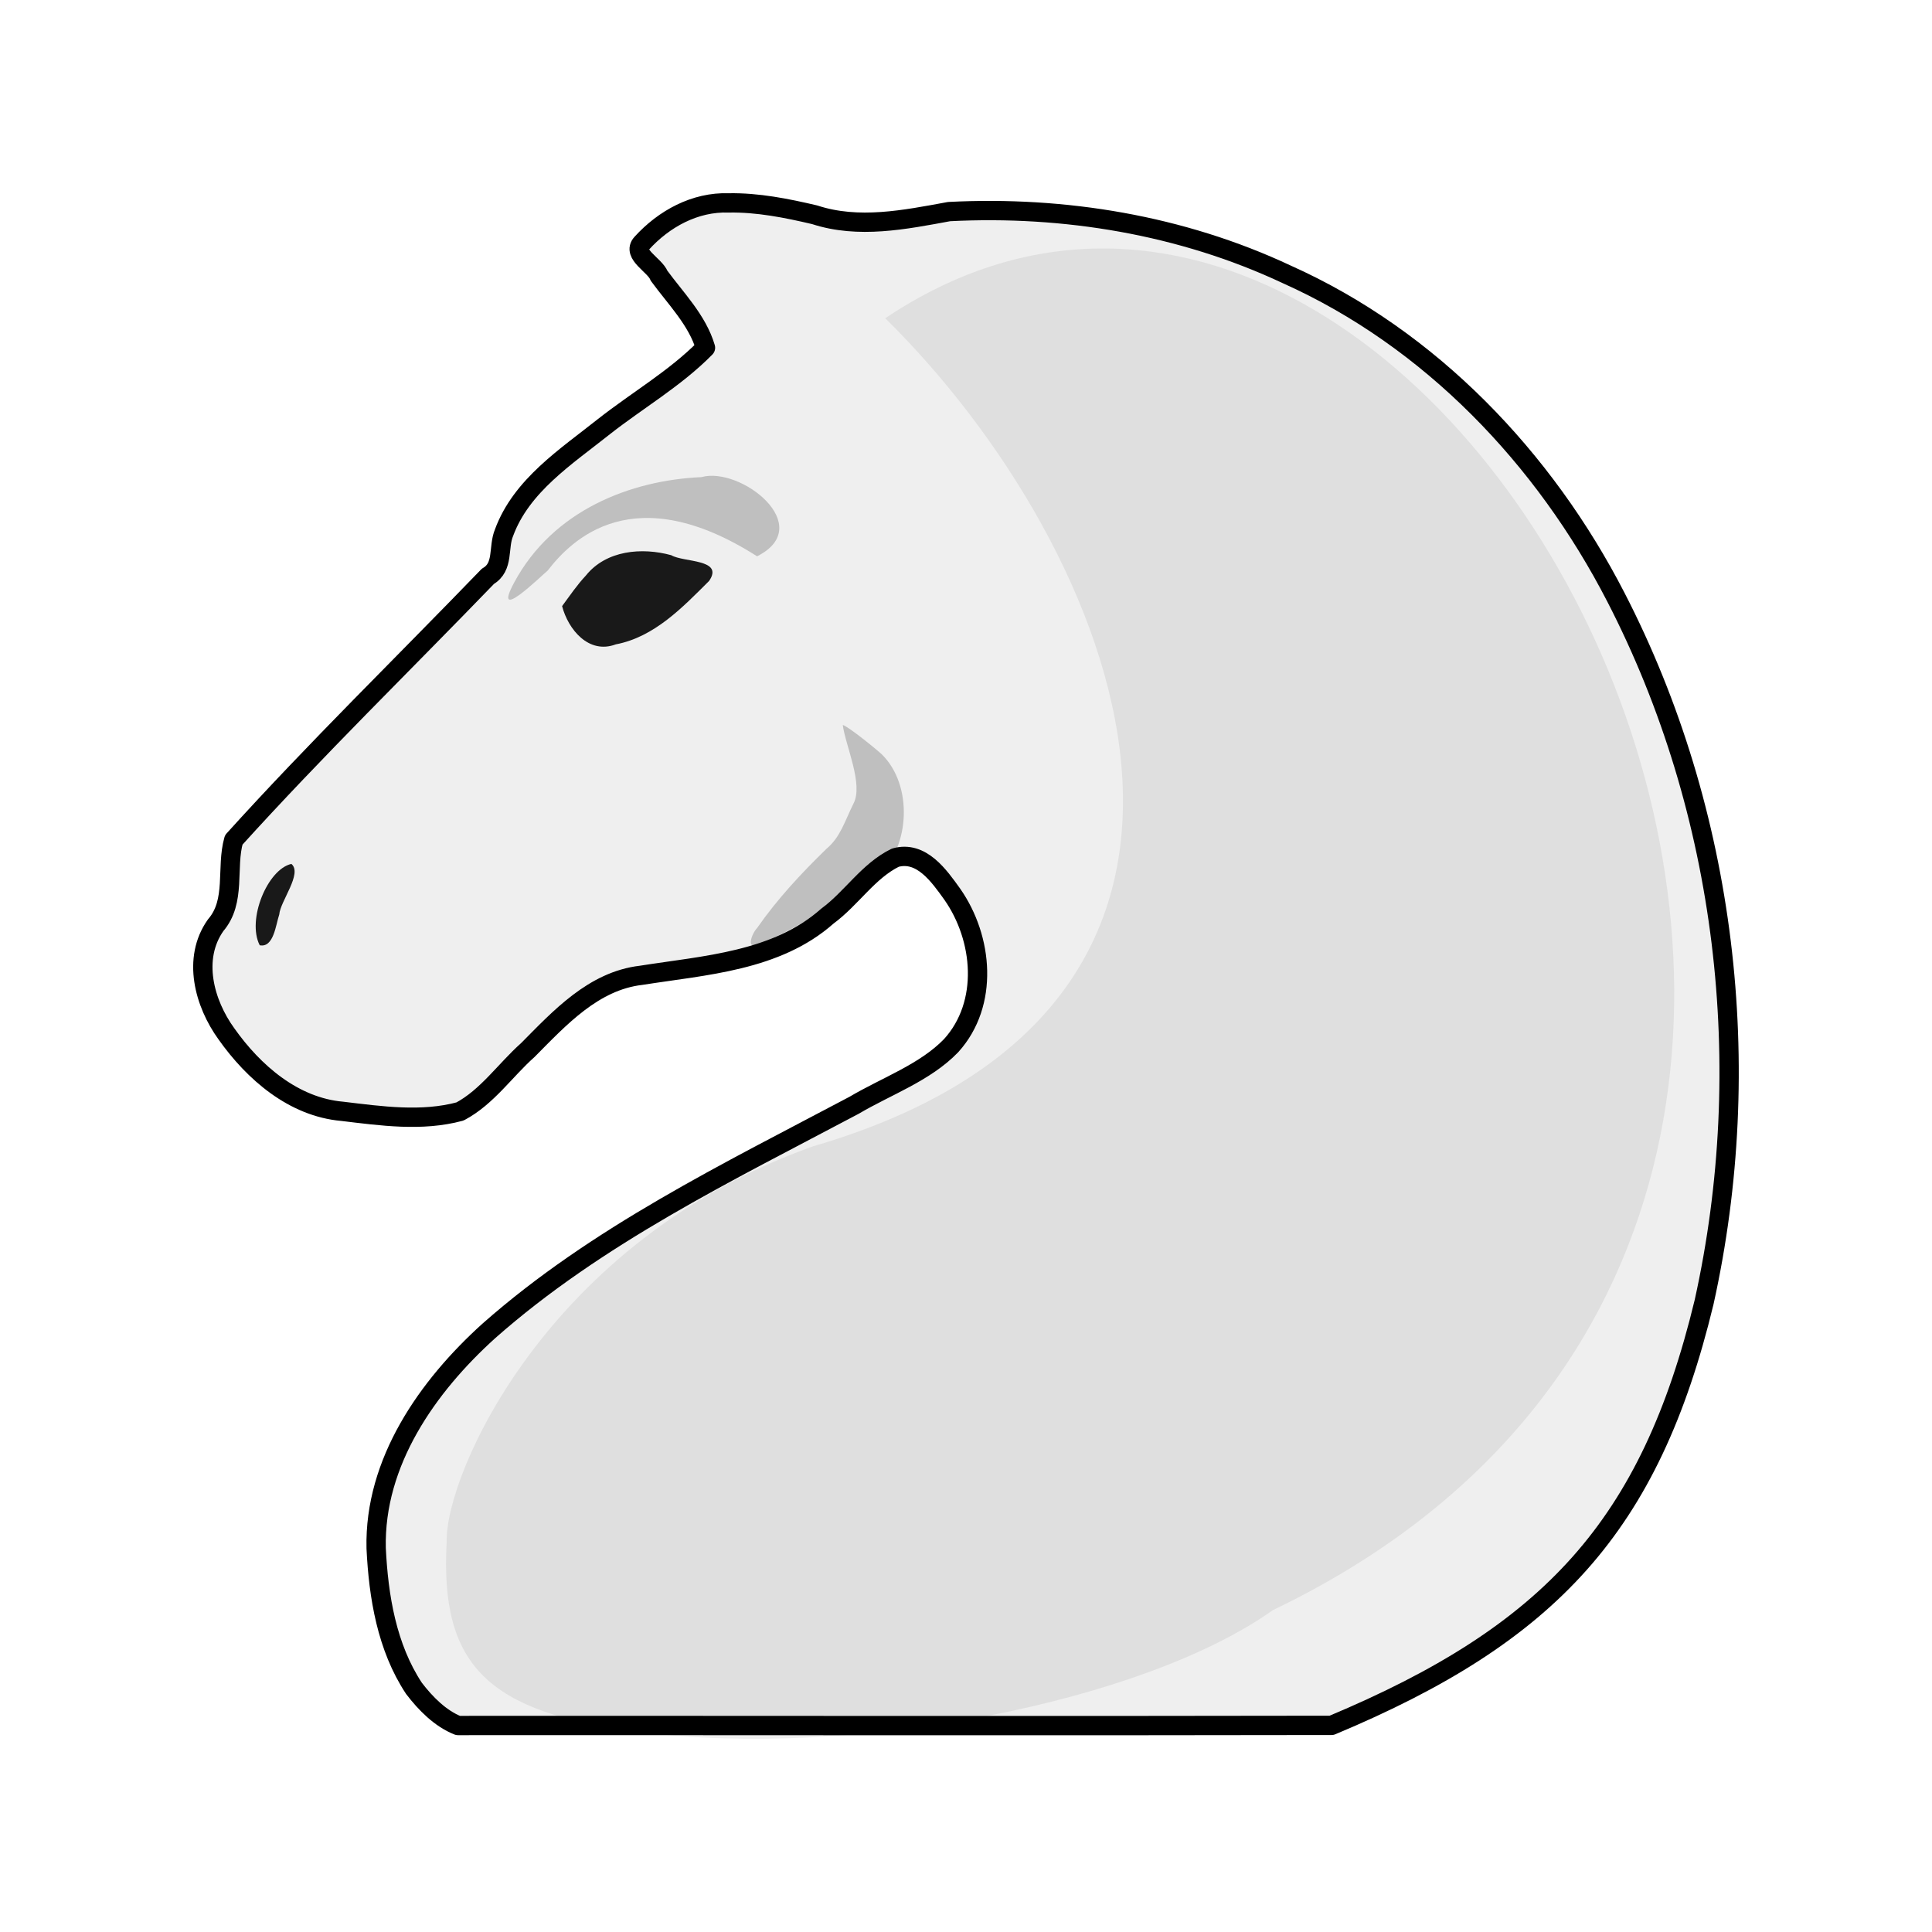
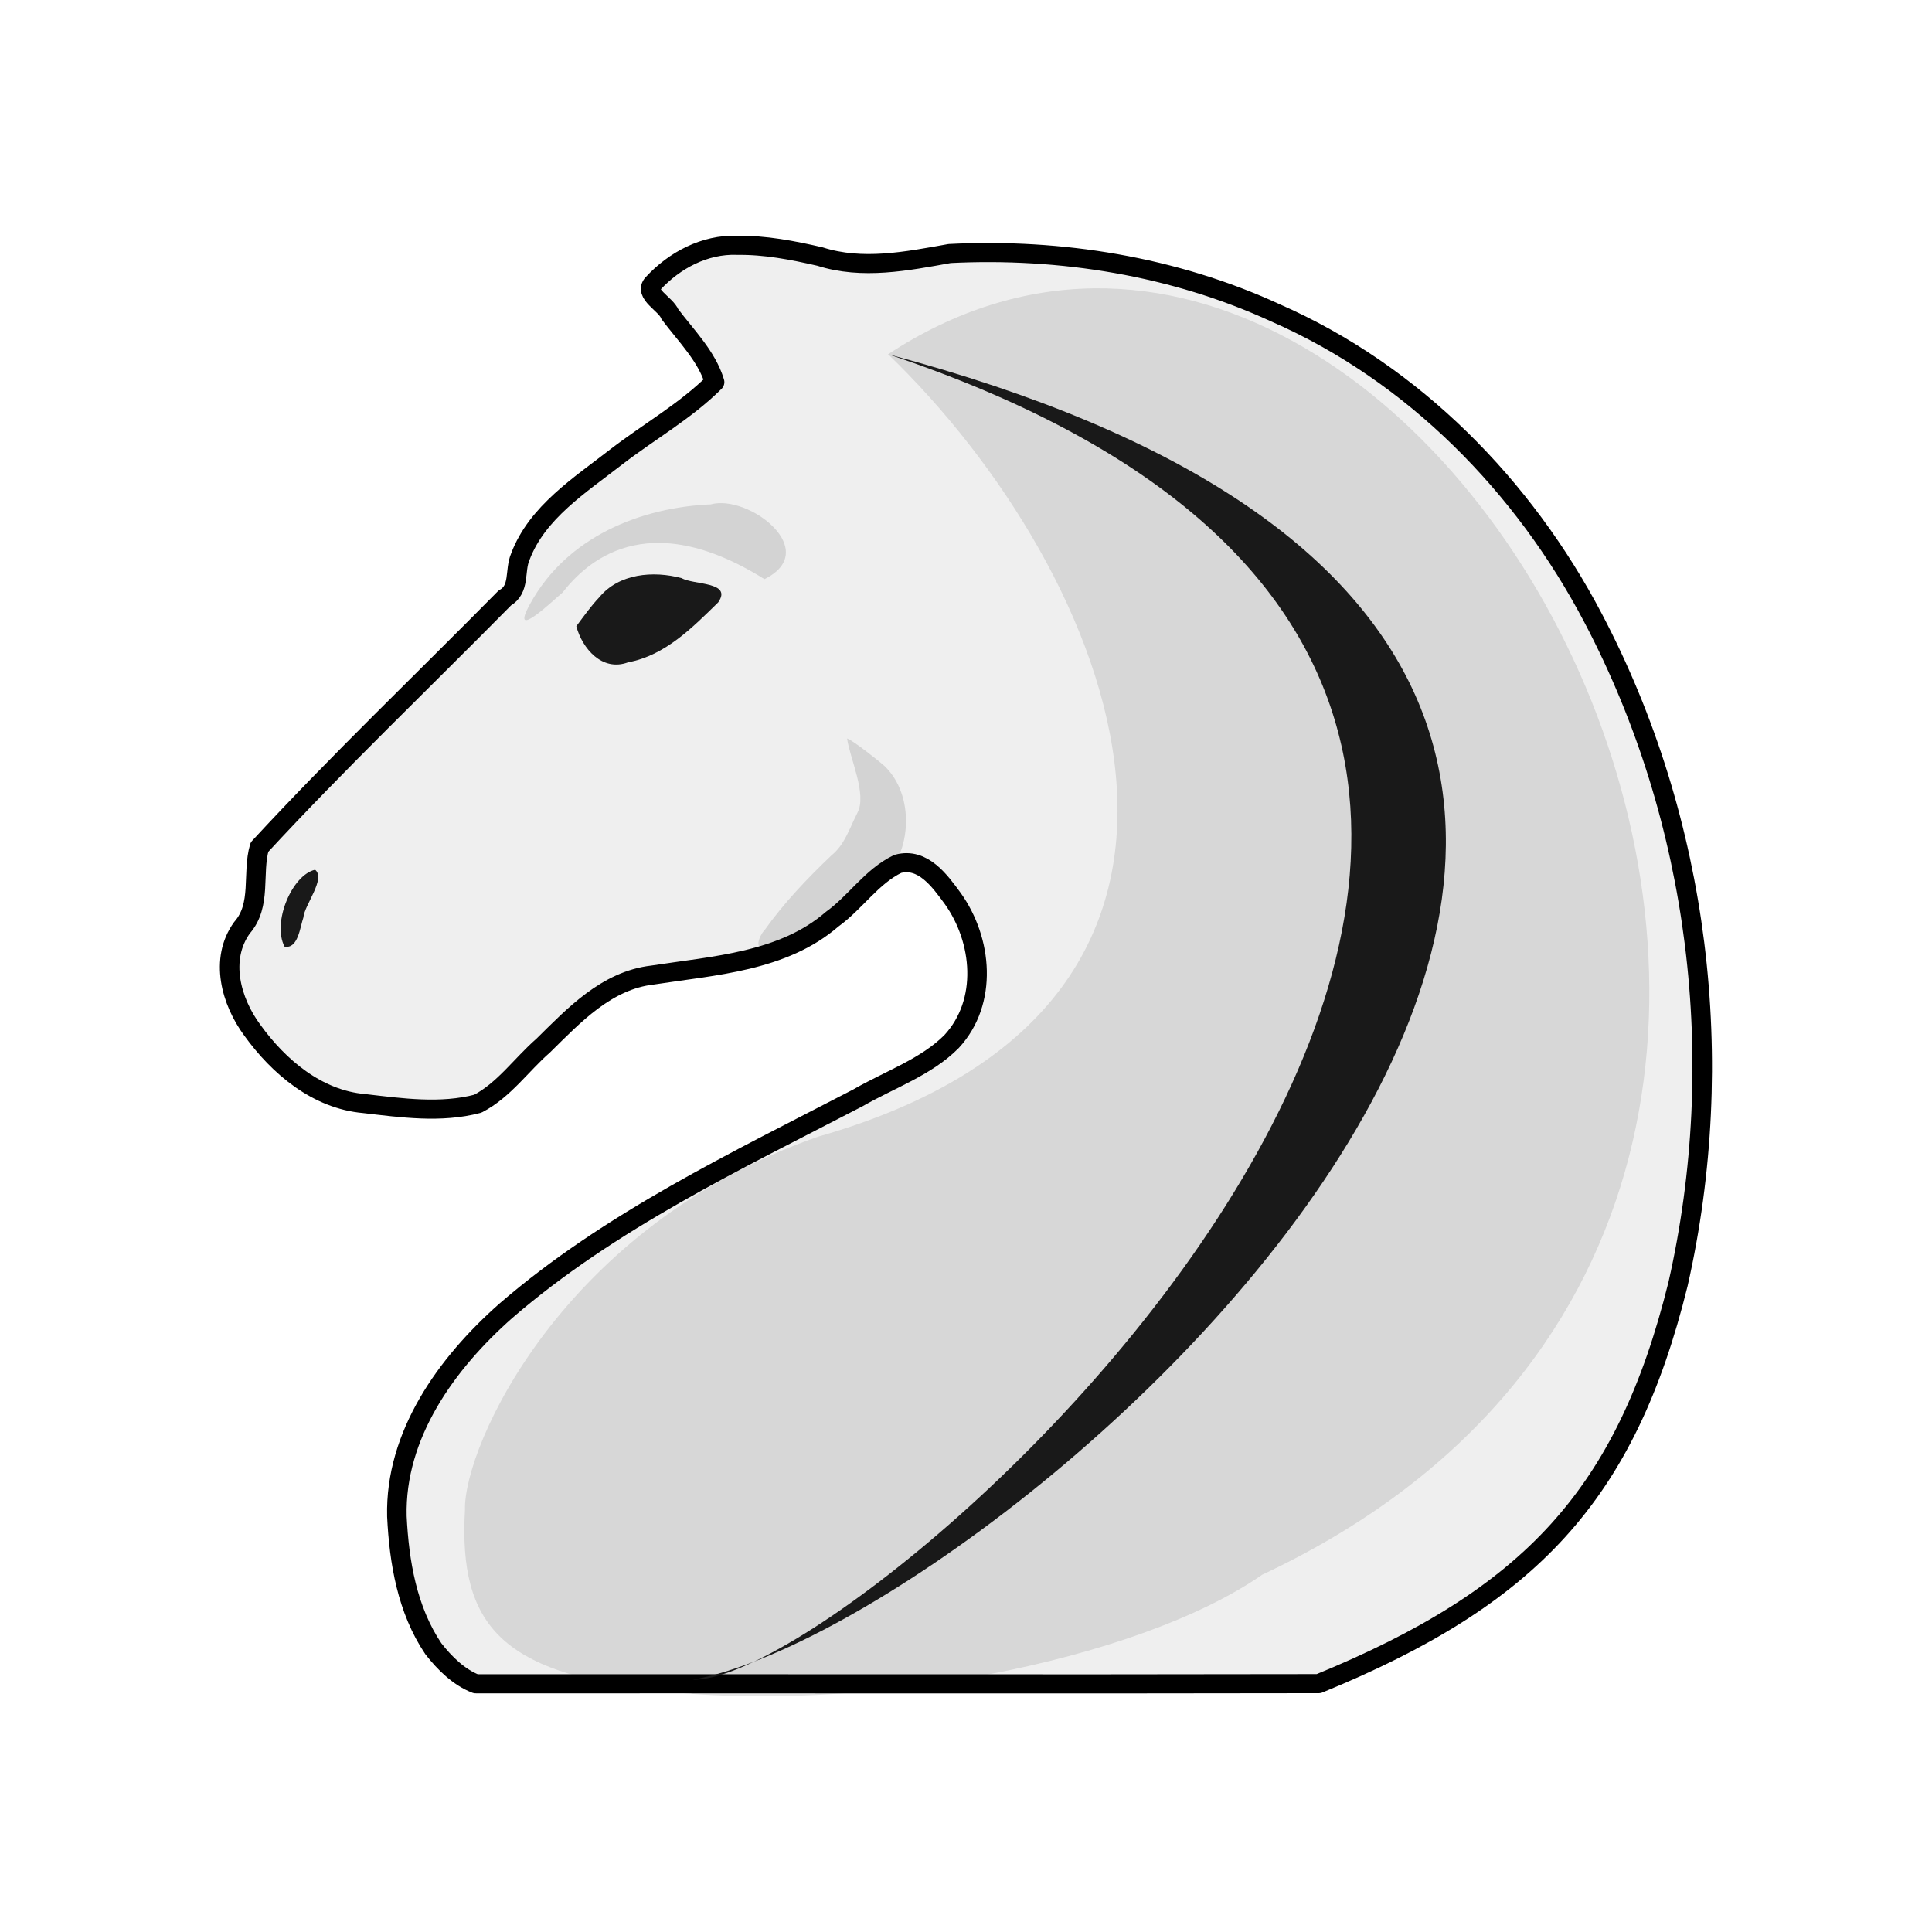
- <svg xmlns="http://www.w3.org/2000/svg" fill-rule="evenodd" clip-rule="evenodd" image-rendering="optimizeQuality" shape-rendering="geometricPrecision" text-rendering="geometricPrecision" viewBox="0 0 50 50">
-   <path d="M18.858 5.251c-.872-.03-1.678.413-2.252 1.046-.26.282.346.565.45.838.432.591.991 1.15 1.202 1.865-.777.791-1.76 1.358-2.63 2.042-.975.776-2.134 1.523-2.583 2.742-.162.386.003.887-.417 1.13-2.194 2.273-4.46 4.48-6.579 6.823-.206.723.068 1.586-.468 2.208-.61.862-.296 2.017.278 2.81.703.995 1.735 1.896 3 2.006 1.004.12 2.055.272 3.046.004.703-.373 1.169-1.069 1.755-1.59.824-.83 1.699-1.79 2.932-1.934 1.654-.261 3.502-.363 4.822-1.533.624-.458 1.055-1.167 1.756-1.511.676-.192 1.137.474 1.476.947.797 1.14.952 2.832-.03 3.916-.675.7-1.673 1.048-2.513 1.545-3.268 1.733-6.657 3.371-9.45 5.837-1.592 1.437-2.97 3.398-2.918 5.627.06 1.25.276 2.563.978 3.625.3.394.686.783 1.14.962 7.536-.004 15.074.011 22.609-.004 5.663-2.37 8.24-5.158 9.64-10.953 1.351-6.097.586-12.682-2.283-18.244-1.85-3.594-4.8-6.691-8.522-8.356-2.712-1.273-5.753-1.776-8.735-1.623-1.149.211-2.342.454-3.48.082-.728-.171-1.472-.32-2.224-.307z" fill="#efefef" stroke="#000" stroke-width=".5" stroke-linecap="round" stroke-linejoin="round" stroke-dashoffset="46.299" />
-   <path d="M14.547 15.686c.159.61.692 1.253 1.39.99.998-.19 1.728-.957 2.415-1.642.393-.572-.662-.476-.979-.665-.76-.209-1.684-.13-2.21.525-.229.245-.417.523-.616.792zm-7.006 6.672c.295.245-.288.965-.314 1.309-.09.264-.143.869-.506.796-.337-.662.202-1.966.82-2.105z" fill="#191919" />
-   <path d="M21.038 29.668c-6.86 2.441-9.52 8.486-9.478 10.231-.175 3.187 1.028 4.427 5.007 4.927 5.56.698 13.025-.775 16.377-3.157C54.85 31.163 37.513-1.552 22.91 8.236c6.052 5.963 10.866 17.72-1.873 21.432" opacity=".07" />
-   <path d="M13.307 15.075c1.004-1.869 3.012-2.646 4.844-2.727 1.022-.286 2.995 1.268 1.442 2.049-3.193-2.037-4.8-.435-5.42.371-.175.142-1.456 1.406-.866.307zm8.504 3.687c.07.54.542 1.537.275 2.039-.22.442-.337.866-.693 1.162-.648.63-1.273 1.298-1.8 2.055-.134.136-.301.583.036.423.747-.296 1.439-.736 2.137-1.148.328-.214.68-.39.984-.644.806-.763.876-2.328.074-3.124-.114-.11-.866-.723-1.013-.763z" opacity=".2" />
+ <svg xmlns="http://www.w3.org/2000/svg" fill-rule="evenodd" clip-rule="evenodd" image-rendering="optimizeQuality" shape-rendering="geometricPrecision" text-rendering="geometricPrecision" viewBox="0 0 50 50" version="1.1" id="svg10">
+   <defs id="defs14" />
+   <g transform="matrix(0.9703984,0,0,0.9488397,-37.24591,29.56388)" id="g1113" style="stroke-width:0.521;stroke-miterlimit:4;stroke-dasharray:none">
+     <path id="path2225-0" d="m 58.038,-24.468 c -0.867,-0.029 -1.669,0.411 -2.24,1.041 -0.259,0.281 0.345,0.563 0.447,0.835 0.43,0.589 0.986,1.146 1.195,1.857 -0.772,0.787 -1.75,1.352 -2.615,2.033 -0.969,0.773 -2.121,1.516 -2.567,2.73 -0.161,0.384 0.003,0.883 -0.415,1.126 -2.181,2.263 -4.434,4.461 -6.541,6.793 -0.205,0.72 0.067,1.579 -0.466,2.199 -0.606,0.859 -0.294,2.009 0.277,2.797 0.699,0.991 1.725,1.889 2.983,1.999 0.998,0.119 2.044,0.27 3.028,0.004 0.699,-0.372 1.162,-1.065 1.744,-1.584 0.82,-0.825 1.69,-1.781 2.916,-1.925 1.644,-0.26 3.481,-0.361 4.794,-1.526 0.62,-0.456 1.05,-1.162 1.746,-1.505 0.672,-0.191 1.13,0.472 1.467,0.943 0.793,1.135 0.946,2.819 -0.029,3.899 -0.671,0.696 -1.663,1.044 -2.499,1.538 -3.249,1.726 -6.618,3.357 -9.395,5.813 -1.583,1.43 -2.954,3.383 -2.901,5.602 0.059,1.245 0.274,2.552 0.972,3.61 0.297,0.392 0.682,0.779 1.132,0.957 7.493,-0.004 14.988,0.011 22.48,-0.004 5.63,-2.36 8.192,-5.136 9.585,-10.906 1.343,-6.07 0.582,-12.627 -2.27,-18.165 -1.839,-3.579 -4.772,-6.662 -8.473,-8.32 -2.696,-1.268 -5.72,-1.768 -8.685,-1.616 -1.142,0.21 -2.328,0.452 -3.459,0.082 -0.724,-0.17 -1.464,-0.318 -2.211,-0.305 z" style="opacity:1;fill:#efefef;fill-opacity:1;fill-rule:evenodd;stroke:#000000;stroke-width:0.521;stroke-linecap:round;stroke-linejoin:round;stroke-miterlimit:4;stroke-dasharray:none;stroke-dashoffset:46.299;stroke-opacity:1" />
+     <path id="path855-6-5" d="m 53.752,-14.078 c 0.157,0.607 0.688,1.248 1.381,0.985 0.993,-0.188 1.719,-0.952 2.402,-1.634 0.391,-0.57 -0.658,-0.473 -0.973,-0.662 -0.756,-0.208 -1.674,-0.129 -2.198,0.523 -0.227,0.244 -0.415,0.52 -0.612,0.788 z" style="opacity:1;fill:#191919;fill-opacity:1;stroke:none;stroke-width:0.521;stroke-linecap:round;stroke-linejoin:round;stroke-miterlimit:4;stroke-dasharray:none;stroke-dashoffset:46.299;stroke-opacity:1" />
+     <path id="path889-6-3" d="m 46.786,-7.435 c 0.294,0.244 -0.286,0.961 -0.313,1.303 -0.089,0.263 -0.142,0.866 -0.503,0.793 -0.335,-0.659 0.201,-1.957 0.816,-2.096 z" style="opacity:1;fill:#191919;fill-opacity:1;stroke:none;stroke-width:0.521;stroke-linecap:round;stroke-linejoin:round;stroke-miterlimit:4;stroke-dasharray:none;stroke-dashoffset:46.299;stroke-opacity:1" />
+     <path d="M 60.206,-0.157 C 53.386,2.274 50.739,8.293 50.782,10.031 c -0.174,3.173 1.022,4.408 4.978,4.905 5.529,0.696 12.951,-0.772 16.283,-3.143 21.781,-10.46 4.543,-43.036 -9.975,-33.289 6.018,5.937 10.803,17.644 -1.861,21.339" style="opacity:0.105;fill:#000000;fill-opacity:1;stroke:none;stroke-width:0.521;stroke-linecap:butt;stroke-linejoin:round;stroke-miterlimit:4;stroke-dasharray:none;stroke-dashoffset:46.299;stroke-opacity:1" id="path3233-6" />
+     <path id="path3703-9" d="m 52.519,-14.686 c 0.998,-1.861 2.994,-2.635 4.817,-2.715 1.016,-0.285 2.977,1.262 1.433,2.039 -3.174,-2.028 -4.773,-0.433 -5.388,0.37 -0.175,0.141 -1.448,1.4 -0.862,0.306 z" style="opacity:0.119;fill:#000000;fill-opacity:1;stroke:none;stroke-width:0.521;stroke-linecap:butt;stroke-linejoin:round;stroke-miterlimit:4;stroke-dasharray:none;stroke-dashoffset:46.299;stroke-opacity:1" />
+     <path id="path3945-5" d="m 60.974,-11.015 c 0.07,0.538 0.54,1.53 0.273,2.03 -0.219,0.441 -0.335,0.863 -0.689,1.157 -0.644,0.627 -1.266,1.293 -1.79,2.046 -0.133,0.135 -0.299,0.581 0.036,0.421 0.743,-0.294 1.43,-0.733 2.125,-1.142 0.326,-0.213 0.675,-0.389 0.978,-0.641 0.801,-0.76 0.871,-2.318 0.074,-3.111 -0.113,-0.11 -0.862,-0.72 -1.008,-0.76 z" style="opacity:0.119;fill:#000000;fill-opacity:1;stroke:none;stroke-width:0.521;stroke-linecap:butt;stroke-linejoin:round;stroke-miterlimit:4;stroke-dasharray:none;stroke-dashoffset:46.299;stroke-opacity:1" />
+     <path id="path979-4" d="m 62.067,-21.496 c 32.192,8.744 3.395,34.575 -5.212,36.152 4.829,0.109 33.609,-26.447 5.212,-36.152 z" style="fill:#191919;fill-opacity:1;stroke:none;stroke-width:0.521;stroke-linecap:butt;stroke-linejoin:miter;stroke-miterlimit:4;stroke-dasharray:none;stroke-opacity:1" />
+   </g>
</svg>
